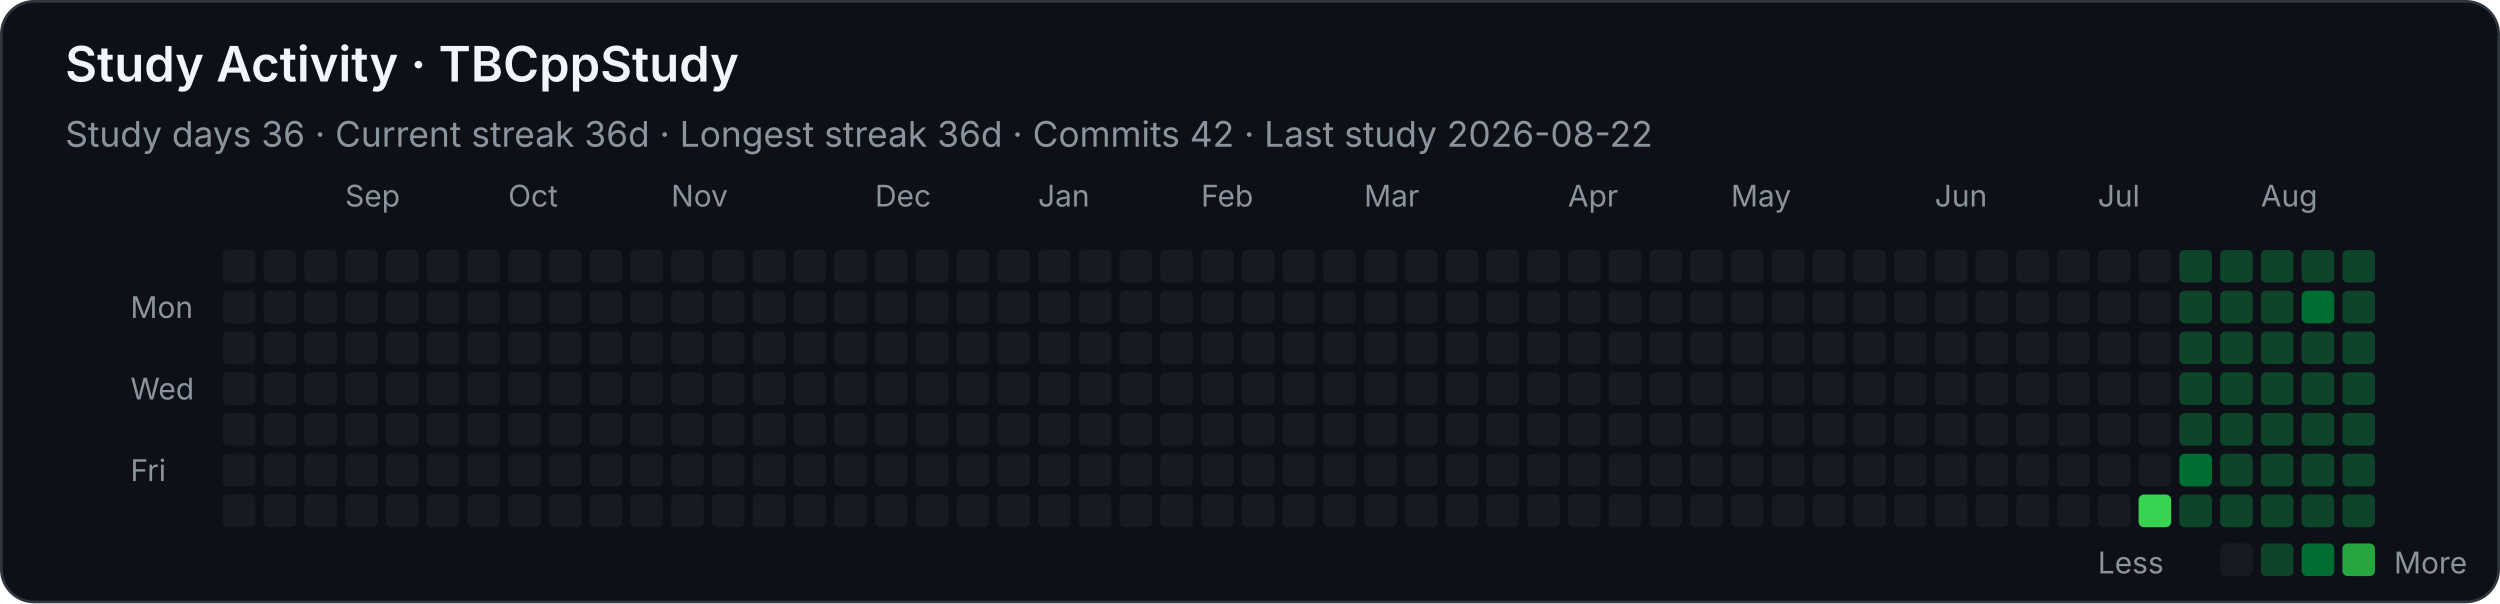
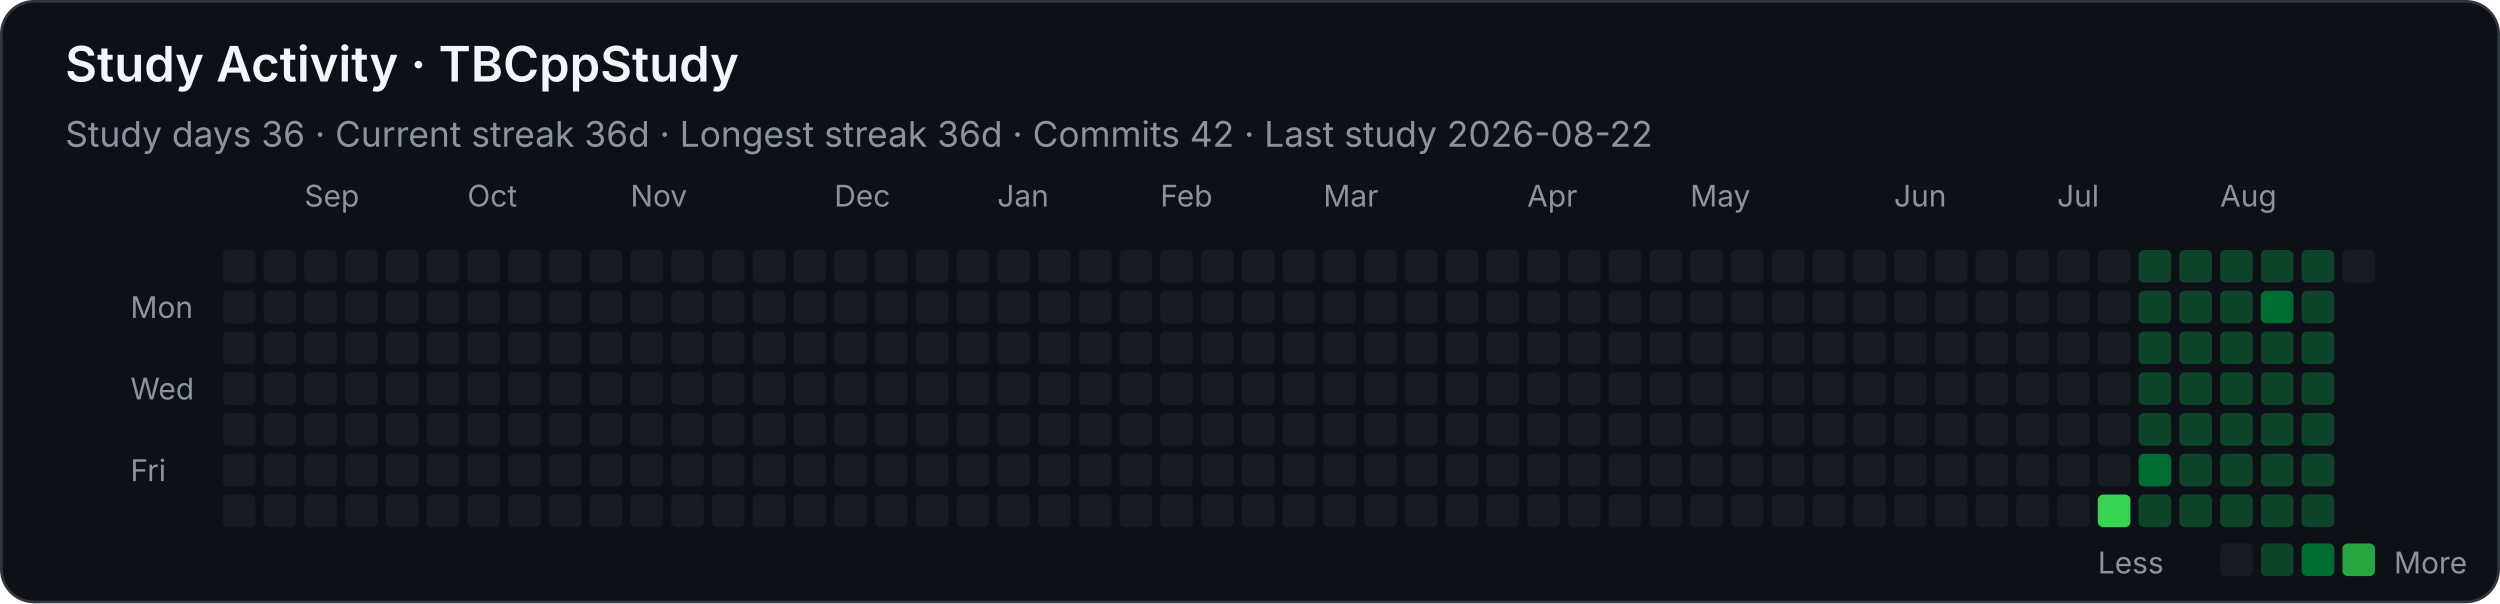
<svg xmlns="http://www.w3.org/2000/svg" width="920" height="222" viewBox="0 0 920 222" role="img" aria-labelledby="title desc">
  <style>
    .background { fill: #0d1117; stroke: #30363d; }
    text { font-family: -apple-system, BlinkMacSystemFont, "Segoe UI", sans-serif; fill: #f0f6fc; }
    .heading { font-size: 18px; font-weight: 600; }
    .stat { font-size: 13px; fill: #8b949e; }
    .month, .weekday, .legend { font-size: 11px; fill: #8b949e; }
    .level-0 { fill: #161b22; }
    .level-1 { fill: #0e4429; }
    .level-2 { fill: #006d32; }
    .level-3 { fill: #26a641; }
    .level-4 { fill: #39d353; }
  </style>
  <rect class="background" x="0.5" y="0.5" width="919" height="221" rx="12" />
  <text class="heading" x="24" y="30">Study Activity · TBCppStudy</text>
  <text class="stat" x="24" y="54">Study days 36  ·  Current streak 36d  ·  Longest streak 36d  ·  Commits 42  ·  Last study 2026-08-22</text>
-   <text class="month" x="127" y="76">Sep</text>
-   <text class="month" x="187" y="76">Oct</text>
-   <text class="month" x="247" y="76">Nov</text>
-   <text class="month" x="322" y="76">Dec</text>
-   <text class="month" x="382" y="76">Jan</text>
-   <text class="month" x="442" y="76">Feb</text>
-   <text class="month" x="502" y="76">Mar</text>
-   <text class="month" x="577" y="76">Apr</text>
-   <text class="month" x="637" y="76">May</text>
-   <text class="month" x="712" y="76">Jun</text>
-   <text class="month" x="772" y="76">Jul</text>
-   <text class="month" x="832" y="76">Aug</text>
+   <text class="month" x="112" y="76">Sep</text>
+   <text class="month" x="172" y="76">Oct</text>
+   <text class="month" x="232" y="76">Nov</text>
+   <text class="month" x="307" y="76">Dec</text>
+   <text class="month" x="367" y="76">Jan</text>
+   <text class="month" x="427" y="76">Feb</text>
+   <text class="month" x="487" y="76">Mar</text>
+   <text class="month" x="562" y="76">Apr</text>
+   <text class="month" x="622" y="76">May</text>
+   <text class="month" x="697" y="76">Jun</text>
+   <text class="month" x="757" y="76">Jul</text>
+   <text class="month" x="817" y="76">Aug</text>
  <text class="weekday" x="48" y="117">Mon</text>
  <text class="weekday" x="48" y="147">Wed</text>
  <text class="weekday" x="48" y="177">Fri</text>
  <rect class="level-0" x="82" y="92" width="12" height="12" rx="2" />
  <rect class="level-0" x="82" y="107" width="12" height="12" rx="2" />
  <rect class="level-0" x="82" y="122" width="12" height="12" rx="2" />
  <rect class="level-0" x="82" y="137" width="12" height="12" rx="2" />
  <rect class="level-0" x="82" y="152" width="12" height="12" rx="2" />
  <rect class="level-0" x="82" y="167" width="12" height="12" rx="2" />
  <rect class="level-0" x="82" y="182" width="12" height="12" rx="2" />
  <rect class="level-0" x="97" y="92" width="12" height="12" rx="2" />
  <rect class="level-0" x="97" y="107" width="12" height="12" rx="2" />
  <rect class="level-0" x="97" y="122" width="12" height="12" rx="2" />
  <rect class="level-0" x="97" y="137" width="12" height="12" rx="2" />
  <rect class="level-0" x="97" y="152" width="12" height="12" rx="2" />
  <rect class="level-0" x="97" y="167" width="12" height="12" rx="2" />
  <rect class="level-0" x="97" y="182" width="12" height="12" rx="2" />
  <rect class="level-0" x="112" y="92" width="12" height="12" rx="2" />
  <rect class="level-0" x="112" y="107" width="12" height="12" rx="2" />
  <rect class="level-0" x="112" y="122" width="12" height="12" rx="2" />
  <rect class="level-0" x="112" y="137" width="12" height="12" rx="2" />
  <rect class="level-0" x="112" y="152" width="12" height="12" rx="2" />
  <rect class="level-0" x="112" y="167" width="12" height="12" rx="2" />
  <rect class="level-0" x="112" y="182" width="12" height="12" rx="2" />
  <rect class="level-0" x="127" y="92" width="12" height="12" rx="2" />
  <rect class="level-0" x="127" y="107" width="12" height="12" rx="2" />
  <rect class="level-0" x="127" y="122" width="12" height="12" rx="2" />
  <rect class="level-0" x="127" y="137" width="12" height="12" rx="2" />
  <rect class="level-0" x="127" y="152" width="12" height="12" rx="2" />
  <rect class="level-0" x="127" y="167" width="12" height="12" rx="2" />
  <rect class="level-0" x="127" y="182" width="12" height="12" rx="2" />
  <rect class="level-0" x="142" y="92" width="12" height="12" rx="2" />
  <rect class="level-0" x="142" y="107" width="12" height="12" rx="2" />
  <rect class="level-0" x="142" y="122" width="12" height="12" rx="2" />
  <rect class="level-0" x="142" y="137" width="12" height="12" rx="2" />
  <rect class="level-0" x="142" y="152" width="12" height="12" rx="2" />
  <rect class="level-0" x="142" y="167" width="12" height="12" rx="2" />
  <rect class="level-0" x="142" y="182" width="12" height="12" rx="2" />
  <rect class="level-0" x="157" y="92" width="12" height="12" rx="2" />
  <rect class="level-0" x="157" y="107" width="12" height="12" rx="2" />
  <rect class="level-0" x="157" y="122" width="12" height="12" rx="2" />
  <rect class="level-0" x="157" y="137" width="12" height="12" rx="2" />
  <rect class="level-0" x="157" y="152" width="12" height="12" rx="2" />
  <rect class="level-0" x="157" y="167" width="12" height="12" rx="2" />
  <rect class="level-0" x="157" y="182" width="12" height="12" rx="2" />
  <rect class="level-0" x="172" y="92" width="12" height="12" rx="2" />
  <rect class="level-0" x="172" y="107" width="12" height="12" rx="2" />
  <rect class="level-0" x="172" y="122" width="12" height="12" rx="2" />
  <rect class="level-0" x="172" y="137" width="12" height="12" rx="2" />
  <rect class="level-0" x="172" y="152" width="12" height="12" rx="2" />
  <rect class="level-0" x="172" y="167" width="12" height="12" rx="2" />
  <rect class="level-0" x="172" y="182" width="12" height="12" rx="2" />
  <rect class="level-0" x="187" y="92" width="12" height="12" rx="2" />
  <rect class="level-0" x="187" y="107" width="12" height="12" rx="2" />
  <rect class="level-0" x="187" y="122" width="12" height="12" rx="2" />
  <rect class="level-0" x="187" y="137" width="12" height="12" rx="2" />
  <rect class="level-0" x="187" y="152" width="12" height="12" rx="2" />
  <rect class="level-0" x="187" y="167" width="12" height="12" rx="2" />
  <rect class="level-0" x="187" y="182" width="12" height="12" rx="2" />
  <rect class="level-0" x="202" y="92" width="12" height="12" rx="2" />
  <rect class="level-0" x="202" y="107" width="12" height="12" rx="2" />
  <rect class="level-0" x="202" y="122" width="12" height="12" rx="2" />
  <rect class="level-0" x="202" y="137" width="12" height="12" rx="2" />
  <rect class="level-0" x="202" y="152" width="12" height="12" rx="2" />
  <rect class="level-0" x="202" y="167" width="12" height="12" rx="2" />
  <rect class="level-0" x="202" y="182" width="12" height="12" rx="2" />
  <rect class="level-0" x="217" y="92" width="12" height="12" rx="2" />
  <rect class="level-0" x="217" y="107" width="12" height="12" rx="2" />
  <rect class="level-0" x="217" y="122" width="12" height="12" rx="2" />
  <rect class="level-0" x="217" y="137" width="12" height="12" rx="2" />
  <rect class="level-0" x="217" y="152" width="12" height="12" rx="2" />
  <rect class="level-0" x="217" y="167" width="12" height="12" rx="2" />
  <rect class="level-0" x="217" y="182" width="12" height="12" rx="2" />
  <rect class="level-0" x="232" y="92" width="12" height="12" rx="2" />
  <rect class="level-0" x="232" y="107" width="12" height="12" rx="2" />
  <rect class="level-0" x="232" y="122" width="12" height="12" rx="2" />
  <rect class="level-0" x="232" y="137" width="12" height="12" rx="2" />
  <rect class="level-0" x="232" y="152" width="12" height="12" rx="2" />
  <rect class="level-0" x="232" y="167" width="12" height="12" rx="2" />
  <rect class="level-0" x="232" y="182" width="12" height="12" rx="2" />
  <rect class="level-0" x="247" y="92" width="12" height="12" rx="2" />
  <rect class="level-0" x="247" y="107" width="12" height="12" rx="2" />
  <rect class="level-0" x="247" y="122" width="12" height="12" rx="2" />
  <rect class="level-0" x="247" y="137" width="12" height="12" rx="2" />
  <rect class="level-0" x="247" y="152" width="12" height="12" rx="2" />
  <rect class="level-0" x="247" y="167" width="12" height="12" rx="2" />
  <rect class="level-0" x="247" y="182" width="12" height="12" rx="2" />
  <rect class="level-0" x="262" y="92" width="12" height="12" rx="2" />
  <rect class="level-0" x="262" y="107" width="12" height="12" rx="2" />
  <rect class="level-0" x="262" y="122" width="12" height="12" rx="2" />
  <rect class="level-0" x="262" y="137" width="12" height="12" rx="2" />
  <rect class="level-0" x="262" y="152" width="12" height="12" rx="2" />
  <rect class="level-0" x="262" y="167" width="12" height="12" rx="2" />
  <rect class="level-0" x="262" y="182" width="12" height="12" rx="2" />
  <rect class="level-0" x="277" y="92" width="12" height="12" rx="2" />
  <rect class="level-0" x="277" y="107" width="12" height="12" rx="2" />
  <rect class="level-0" x="277" y="122" width="12" height="12" rx="2" />
  <rect class="level-0" x="277" y="137" width="12" height="12" rx="2" />
  <rect class="level-0" x="277" y="152" width="12" height="12" rx="2" />
  <rect class="level-0" x="277" y="167" width="12" height="12" rx="2" />
  <rect class="level-0" x="277" y="182" width="12" height="12" rx="2" />
  <rect class="level-0" x="292" y="92" width="12" height="12" rx="2" />
  <rect class="level-0" x="292" y="107" width="12" height="12" rx="2" />
  <rect class="level-0" x="292" y="122" width="12" height="12" rx="2" />
  <rect class="level-0" x="292" y="137" width="12" height="12" rx="2" />
  <rect class="level-0" x="292" y="152" width="12" height="12" rx="2" />
  <rect class="level-0" x="292" y="167" width="12" height="12" rx="2" />
  <rect class="level-0" x="292" y="182" width="12" height="12" rx="2" />
  <rect class="level-0" x="307" y="92" width="12" height="12" rx="2" />
  <rect class="level-0" x="307" y="107" width="12" height="12" rx="2" />
  <rect class="level-0" x="307" y="122" width="12" height="12" rx="2" />
  <rect class="level-0" x="307" y="137" width="12" height="12" rx="2" />
  <rect class="level-0" x="307" y="152" width="12" height="12" rx="2" />
  <rect class="level-0" x="307" y="167" width="12" height="12" rx="2" />
  <rect class="level-0" x="307" y="182" width="12" height="12" rx="2" />
  <rect class="level-0" x="322" y="92" width="12" height="12" rx="2" />
  <rect class="level-0" x="322" y="107" width="12" height="12" rx="2" />
  <rect class="level-0" x="322" y="122" width="12" height="12" rx="2" />
  <rect class="level-0" x="322" y="137" width="12" height="12" rx="2" />
  <rect class="level-0" x="322" y="152" width="12" height="12" rx="2" />
  <rect class="level-0" x="322" y="167" width="12" height="12" rx="2" />
  <rect class="level-0" x="322" y="182" width="12" height="12" rx="2" />
  <rect class="level-0" x="337" y="92" width="12" height="12" rx="2" />
  <rect class="level-0" x="337" y="107" width="12" height="12" rx="2" />
  <rect class="level-0" x="337" y="122" width="12" height="12" rx="2" />
  <rect class="level-0" x="337" y="137" width="12" height="12" rx="2" />
  <rect class="level-0" x="337" y="152" width="12" height="12" rx="2" />
  <rect class="level-0" x="337" y="167" width="12" height="12" rx="2" />
  <rect class="level-0" x="337" y="182" width="12" height="12" rx="2" />
  <rect class="level-0" x="352" y="92" width="12" height="12" rx="2" />
  <rect class="level-0" x="352" y="107" width="12" height="12" rx="2" />
  <rect class="level-0" x="352" y="122" width="12" height="12" rx="2" />
  <rect class="level-0" x="352" y="137" width="12" height="12" rx="2" />
  <rect class="level-0" x="352" y="152" width="12" height="12" rx="2" />
  <rect class="level-0" x="352" y="167" width="12" height="12" rx="2" />
  <rect class="level-0" x="352" y="182" width="12" height="12" rx="2" />
  <rect class="level-0" x="367" y="92" width="12" height="12" rx="2" />
  <rect class="level-0" x="367" y="107" width="12" height="12" rx="2" />
  <rect class="level-0" x="367" y="122" width="12" height="12" rx="2" />
  <rect class="level-0" x="367" y="137" width="12" height="12" rx="2" />
  <rect class="level-0" x="367" y="152" width="12" height="12" rx="2" />
  <rect class="level-0" x="367" y="167" width="12" height="12" rx="2" />
  <rect class="level-0" x="367" y="182" width="12" height="12" rx="2" />
  <rect class="level-0" x="382" y="92" width="12" height="12" rx="2" />
  <rect class="level-0" x="382" y="107" width="12" height="12" rx="2" />
  <rect class="level-0" x="382" y="122" width="12" height="12" rx="2" />
  <rect class="level-0" x="382" y="137" width="12" height="12" rx="2" />
  <rect class="level-0" x="382" y="152" width="12" height="12" rx="2" />
  <rect class="level-0" x="382" y="167" width="12" height="12" rx="2" />
  <rect class="level-0" x="382" y="182" width="12" height="12" rx="2" />
  <rect class="level-0" x="397" y="92" width="12" height="12" rx="2" />
  <rect class="level-0" x="397" y="107" width="12" height="12" rx="2" />
  <rect class="level-0" x="397" y="122" width="12" height="12" rx="2" />
  <rect class="level-0" x="397" y="137" width="12" height="12" rx="2" />
  <rect class="level-0" x="397" y="152" width="12" height="12" rx="2" />
  <rect class="level-0" x="397" y="167" width="12" height="12" rx="2" />
  <rect class="level-0" x="397" y="182" width="12" height="12" rx="2" />
  <rect class="level-0" x="412" y="92" width="12" height="12" rx="2" />
  <rect class="level-0" x="412" y="107" width="12" height="12" rx="2" />
  <rect class="level-0" x="412" y="122" width="12" height="12" rx="2" />
  <rect class="level-0" x="412" y="137" width="12" height="12" rx="2" />
  <rect class="level-0" x="412" y="152" width="12" height="12" rx="2" />
  <rect class="level-0" x="412" y="167" width="12" height="12" rx="2" />
  <rect class="level-0" x="412" y="182" width="12" height="12" rx="2" />
  <rect class="level-0" x="427" y="92" width="12" height="12" rx="2" />
  <rect class="level-0" x="427" y="107" width="12" height="12" rx="2" />
  <rect class="level-0" x="427" y="122" width="12" height="12" rx="2" />
  <rect class="level-0" x="427" y="137" width="12" height="12" rx="2" />
  <rect class="level-0" x="427" y="152" width="12" height="12" rx="2" />
  <rect class="level-0" x="427" y="167" width="12" height="12" rx="2" />
  <rect class="level-0" x="427" y="182" width="12" height="12" rx="2" />
  <rect class="level-0" x="442" y="92" width="12" height="12" rx="2" />
  <rect class="level-0" x="442" y="107" width="12" height="12" rx="2" />
  <rect class="level-0" x="442" y="122" width="12" height="12" rx="2" />
  <rect class="level-0" x="442" y="137" width="12" height="12" rx="2" />
  <rect class="level-0" x="442" y="152" width="12" height="12" rx="2" />
  <rect class="level-0" x="442" y="167" width="12" height="12" rx="2" />
  <rect class="level-0" x="442" y="182" width="12" height="12" rx="2" />
  <rect class="level-0" x="457" y="92" width="12" height="12" rx="2" />
  <rect class="level-0" x="457" y="107" width="12" height="12" rx="2" />
  <rect class="level-0" x="457" y="122" width="12" height="12" rx="2" />
  <rect class="level-0" x="457" y="137" width="12" height="12" rx="2" />
  <rect class="level-0" x="457" y="152" width="12" height="12" rx="2" />
  <rect class="level-0" x="457" y="167" width="12" height="12" rx="2" />
  <rect class="level-0" x="457" y="182" width="12" height="12" rx="2" />
  <rect class="level-0" x="472" y="92" width="12" height="12" rx="2" />
  <rect class="level-0" x="472" y="107" width="12" height="12" rx="2" />
  <rect class="level-0" x="472" y="122" width="12" height="12" rx="2" />
  <rect class="level-0" x="472" y="137" width="12" height="12" rx="2" />
  <rect class="level-0" x="472" y="152" width="12" height="12" rx="2" />
  <rect class="level-0" x="472" y="167" width="12" height="12" rx="2" />
  <rect class="level-0" x="472" y="182" width="12" height="12" rx="2" />
  <rect class="level-0" x="487" y="92" width="12" height="12" rx="2" />
  <rect class="level-0" x="487" y="107" width="12" height="12" rx="2" />
  <rect class="level-0" x="487" y="122" width="12" height="12" rx="2" />
  <rect class="level-0" x="487" y="137" width="12" height="12" rx="2" />
  <rect class="level-0" x="487" y="152" width="12" height="12" rx="2" />
  <rect class="level-0" x="487" y="167" width="12" height="12" rx="2" />
  <rect class="level-0" x="487" y="182" width="12" height="12" rx="2" />
  <rect class="level-0" x="502" y="92" width="12" height="12" rx="2" />
  <rect class="level-0" x="502" y="107" width="12" height="12" rx="2" />
  <rect class="level-0" x="502" y="122" width="12" height="12" rx="2" />
  <rect class="level-0" x="502" y="137" width="12" height="12" rx="2" />
  <rect class="level-0" x="502" y="152" width="12" height="12" rx="2" />
  <rect class="level-0" x="502" y="167" width="12" height="12" rx="2" />
  <rect class="level-0" x="502" y="182" width="12" height="12" rx="2" />
  <rect class="level-0" x="517" y="92" width="12" height="12" rx="2" />
  <rect class="level-0" x="517" y="107" width="12" height="12" rx="2" />
  <rect class="level-0" x="517" y="122" width="12" height="12" rx="2" />
  <rect class="level-0" x="517" y="137" width="12" height="12" rx="2" />
  <rect class="level-0" x="517" y="152" width="12" height="12" rx="2" />
  <rect class="level-0" x="517" y="167" width="12" height="12" rx="2" />
  <rect class="level-0" x="517" y="182" width="12" height="12" rx="2" />
  <rect class="level-0" x="532" y="92" width="12" height="12" rx="2" />
  <rect class="level-0" x="532" y="107" width="12" height="12" rx="2" />
  <rect class="level-0" x="532" y="122" width="12" height="12" rx="2" />
  <rect class="level-0" x="532" y="137" width="12" height="12" rx="2" />
  <rect class="level-0" x="532" y="152" width="12" height="12" rx="2" />
  <rect class="level-0" x="532" y="167" width="12" height="12" rx="2" />
  <rect class="level-0" x="532" y="182" width="12" height="12" rx="2" />
  <rect class="level-0" x="547" y="92" width="12" height="12" rx="2" />
  <rect class="level-0" x="547" y="107" width="12" height="12" rx="2" />
  <rect class="level-0" x="547" y="122" width="12" height="12" rx="2" />
  <rect class="level-0" x="547" y="137" width="12" height="12" rx="2" />
  <rect class="level-0" x="547" y="152" width="12" height="12" rx="2" />
  <rect class="level-0" x="547" y="167" width="12" height="12" rx="2" />
  <rect class="level-0" x="547" y="182" width="12" height="12" rx="2" />
  <rect class="level-0" x="562" y="92" width="12" height="12" rx="2" />
  <rect class="level-0" x="562" y="107" width="12" height="12" rx="2" />
  <rect class="level-0" x="562" y="122" width="12" height="12" rx="2" />
  <rect class="level-0" x="562" y="137" width="12" height="12" rx="2" />
  <rect class="level-0" x="562" y="152" width="12" height="12" rx="2" />
  <rect class="level-0" x="562" y="167" width="12" height="12" rx="2" />
  <rect class="level-0" x="562" y="182" width="12" height="12" rx="2" />
  <rect class="level-0" x="577" y="92" width="12" height="12" rx="2" />
  <rect class="level-0" x="577" y="107" width="12" height="12" rx="2" />
  <rect class="level-0" x="577" y="122" width="12" height="12" rx="2" />
  <rect class="level-0" x="577" y="137" width="12" height="12" rx="2" />
  <rect class="level-0" x="577" y="152" width="12" height="12" rx="2" />
  <rect class="level-0" x="577" y="167" width="12" height="12" rx="2" />
  <rect class="level-0" x="577" y="182" width="12" height="12" rx="2" />
  <rect class="level-0" x="592" y="92" width="12" height="12" rx="2" />
  <rect class="level-0" x="592" y="107" width="12" height="12" rx="2" />
  <rect class="level-0" x="592" y="122" width="12" height="12" rx="2" />
  <rect class="level-0" x="592" y="137" width="12" height="12" rx="2" />
  <rect class="level-0" x="592" y="152" width="12" height="12" rx="2" />
  <rect class="level-0" x="592" y="167" width="12" height="12" rx="2" />
  <rect class="level-0" x="592" y="182" width="12" height="12" rx="2" />
  <rect class="level-0" x="607" y="92" width="12" height="12" rx="2" />
  <rect class="level-0" x="607" y="107" width="12" height="12" rx="2" />
  <rect class="level-0" x="607" y="122" width="12" height="12" rx="2" />
  <rect class="level-0" x="607" y="137" width="12" height="12" rx="2" />
  <rect class="level-0" x="607" y="152" width="12" height="12" rx="2" />
  <rect class="level-0" x="607" y="167" width="12" height="12" rx="2" />
  <rect class="level-0" x="607" y="182" width="12" height="12" rx="2" />
  <rect class="level-0" x="622" y="92" width="12" height="12" rx="2" />
  <rect class="level-0" x="622" y="107" width="12" height="12" rx="2" />
  <rect class="level-0" x="622" y="122" width="12" height="12" rx="2" />
  <rect class="level-0" x="622" y="137" width="12" height="12" rx="2" />
  <rect class="level-0" x="622" y="152" width="12" height="12" rx="2" />
  <rect class="level-0" x="622" y="167" width="12" height="12" rx="2" />
  <rect class="level-0" x="622" y="182" width="12" height="12" rx="2" />
  <rect class="level-0" x="637" y="92" width="12" height="12" rx="2" />
  <rect class="level-0" x="637" y="107" width="12" height="12" rx="2" />
  <rect class="level-0" x="637" y="122" width="12" height="12" rx="2" />
  <rect class="level-0" x="637" y="137" width="12" height="12" rx="2" />
  <rect class="level-0" x="637" y="152" width="12" height="12" rx="2" />
  <rect class="level-0" x="637" y="167" width="12" height="12" rx="2" />
  <rect class="level-0" x="637" y="182" width="12" height="12" rx="2" />
  <rect class="level-0" x="652" y="92" width="12" height="12" rx="2" />
  <rect class="level-0" x="652" y="107" width="12" height="12" rx="2" />
  <rect class="level-0" x="652" y="122" width="12" height="12" rx="2" />
  <rect class="level-0" x="652" y="137" width="12" height="12" rx="2" />
  <rect class="level-0" x="652" y="152" width="12" height="12" rx="2" />
  <rect class="level-0" x="652" y="167" width="12" height="12" rx="2" />
  <rect class="level-0" x="652" y="182" width="12" height="12" rx="2" />
  <rect class="level-0" x="667" y="92" width="12" height="12" rx="2" />
  <rect class="level-0" x="667" y="107" width="12" height="12" rx="2" />
  <rect class="level-0" x="667" y="122" width="12" height="12" rx="2" />
  <rect class="level-0" x="667" y="137" width="12" height="12" rx="2" />
  <rect class="level-0" x="667" y="152" width="12" height="12" rx="2" />
  <rect class="level-0" x="667" y="167" width="12" height="12" rx="2" />
  <rect class="level-0" x="667" y="182" width="12" height="12" rx="2" />
  <rect class="level-0" x="682" y="92" width="12" height="12" rx="2" />
  <rect class="level-0" x="682" y="107" width="12" height="12" rx="2" />
  <rect class="level-0" x="682" y="122" width="12" height="12" rx="2" />
  <rect class="level-0" x="682" y="137" width="12" height="12" rx="2" />
  <rect class="level-0" x="682" y="152" width="12" height="12" rx="2" />
  <rect class="level-0" x="682" y="167" width="12" height="12" rx="2" />
  <rect class="level-0" x="682" y="182" width="12" height="12" rx="2" />
  <rect class="level-0" x="697" y="92" width="12" height="12" rx="2" />
  <rect class="level-0" x="697" y="107" width="12" height="12" rx="2" />
  <rect class="level-0" x="697" y="122" width="12" height="12" rx="2" />
  <rect class="level-0" x="697" y="137" width="12" height="12" rx="2" />
  <rect class="level-0" x="697" y="152" width="12" height="12" rx="2" />
  <rect class="level-0" x="697" y="167" width="12" height="12" rx="2" />
  <rect class="level-0" x="697" y="182" width="12" height="12" rx="2" />
  <rect class="level-0" x="712" y="92" width="12" height="12" rx="2" />
  <rect class="level-0" x="712" y="107" width="12" height="12" rx="2" />
  <rect class="level-0" x="712" y="122" width="12" height="12" rx="2" />
  <rect class="level-0" x="712" y="137" width="12" height="12" rx="2" />
  <rect class="level-0" x="712" y="152" width="12" height="12" rx="2" />
  <rect class="level-0" x="712" y="167" width="12" height="12" rx="2" />
  <rect class="level-0" x="712" y="182" width="12" height="12" rx="2" />
  <rect class="level-0" x="727" y="92" width="12" height="12" rx="2" />
  <rect class="level-0" x="727" y="107" width="12" height="12" rx="2" />
  <rect class="level-0" x="727" y="122" width="12" height="12" rx="2" />
  <rect class="level-0" x="727" y="137" width="12" height="12" rx="2" />
  <rect class="level-0" x="727" y="152" width="12" height="12" rx="2" />
  <rect class="level-0" x="727" y="167" width="12" height="12" rx="2" />
  <rect class="level-0" x="727" y="182" width="12" height="12" rx="2" />
  <rect class="level-0" x="742" y="92" width="12" height="12" rx="2" />
  <rect class="level-0" x="742" y="107" width="12" height="12" rx="2" />
  <rect class="level-0" x="742" y="122" width="12" height="12" rx="2" />
  <rect class="level-0" x="742" y="137" width="12" height="12" rx="2" />
  <rect class="level-0" x="742" y="152" width="12" height="12" rx="2" />
  <rect class="level-0" x="742" y="167" width="12" height="12" rx="2" />
  <rect class="level-0" x="742" y="182" width="12" height="12" rx="2" />
  <rect class="level-0" x="757" y="92" width="12" height="12" rx="2" />
  <rect class="level-0" x="757" y="107" width="12" height="12" rx="2" />
  <rect class="level-0" x="757" y="122" width="12" height="12" rx="2" />
  <rect class="level-0" x="757" y="137" width="12" height="12" rx="2" />
  <rect class="level-0" x="757" y="152" width="12" height="12" rx="2" />
  <rect class="level-0" x="757" y="167" width="12" height="12" rx="2" />
  <rect class="level-0" x="757" y="182" width="12" height="12" rx="2" />
  <rect class="level-0" x="772" y="92" width="12" height="12" rx="2" />
  <rect class="level-0" x="772" y="107" width="12" height="12" rx="2" />
  <rect class="level-0" x="772" y="122" width="12" height="12" rx="2" />
  <rect class="level-0" x="772" y="137" width="12" height="12" rx="2" />
  <rect class="level-0" x="772" y="152" width="12" height="12" rx="2" />
  <rect class="level-0" x="772" y="167" width="12" height="12" rx="2" />
-   <rect class="level-0" x="772" y="182" width="12" height="12" rx="2" />
-   <rect class="level-0" x="787" y="92" width="12" height="12" rx="2" />
-   <rect class="level-0" x="787" y="107" width="12" height="12" rx="2" />
-   <rect class="level-0" x="787" y="122" width="12" height="12" rx="2" />
-   <rect class="level-0" x="787" y="137" width="12" height="12" rx="2" />
-   <rect class="level-0" x="787" y="152" width="12" height="12" rx="2" />
-   <rect class="level-0" x="787" y="167" width="12" height="12" rx="2" />
-   <rect class="level-4" x="787" y="182" width="12" height="12" rx="2" />
+   <rect class="level-4" x="772" y="182" width="12" height="12" rx="2" />
+   <rect class="level-1" x="787" y="92" width="12" height="12" rx="2" />
+   <rect class="level-1" x="787" y="107" width="12" height="12" rx="2" />
+   <rect class="level-1" x="787" y="122" width="12" height="12" rx="2" />
+   <rect class="level-1" x="787" y="137" width="12" height="12" rx="2" />
+   <rect class="level-1" x="787" y="152" width="12" height="12" rx="2" />
+   <rect class="level-2" x="787" y="167" width="12" height="12" rx="2" />
+   <rect class="level-1" x="787" y="182" width="12" height="12" rx="2" />
  <rect class="level-1" x="802" y="92" width="12" height="12" rx="2" />
  <rect class="level-1" x="802" y="107" width="12" height="12" rx="2" />
  <rect class="level-1" x="802" y="122" width="12" height="12" rx="2" />
  <rect class="level-1" x="802" y="137" width="12" height="12" rx="2" />
  <rect class="level-1" x="802" y="152" width="12" height="12" rx="2" />
-   <rect class="level-2" x="802" y="167" width="12" height="12" rx="2" />
+   <rect class="level-1" x="802" y="167" width="12" height="12" rx="2" />
  <rect class="level-1" x="802" y="182" width="12" height="12" rx="2" />
  <rect class="level-1" x="817" y="92" width="12" height="12" rx="2" />
  <rect class="level-1" x="817" y="107" width="12" height="12" rx="2" />
  <rect class="level-1" x="817" y="122" width="12" height="12" rx="2" />
  <rect class="level-1" x="817" y="137" width="12" height="12" rx="2" />
  <rect class="level-1" x="817" y="152" width="12" height="12" rx="2" />
  <rect class="level-1" x="817" y="167" width="12" height="12" rx="2" />
  <rect class="level-1" x="817" y="182" width="12" height="12" rx="2" />
  <rect class="level-1" x="832" y="92" width="12" height="12" rx="2" />
-   <rect class="level-1" x="832" y="107" width="12" height="12" rx="2" />
+   <rect class="level-2" x="832" y="107" width="12" height="12" rx="2" />
  <rect class="level-1" x="832" y="122" width="12" height="12" rx="2" />
  <rect class="level-1" x="832" y="137" width="12" height="12" rx="2" />
  <rect class="level-1" x="832" y="152" width="12" height="12" rx="2" />
  <rect class="level-1" x="832" y="167" width="12" height="12" rx="2" />
  <rect class="level-1" x="832" y="182" width="12" height="12" rx="2" />
  <rect class="level-1" x="847" y="92" width="12" height="12" rx="2" />
-   <rect class="level-2" x="847" y="107" width="12" height="12" rx="2" />
+   <rect class="level-1" x="847" y="107" width="12" height="12" rx="2" />
  <rect class="level-1" x="847" y="122" width="12" height="12" rx="2" />
  <rect class="level-1" x="847" y="137" width="12" height="12" rx="2" />
  <rect class="level-1" x="847" y="152" width="12" height="12" rx="2" />
  <rect class="level-1" x="847" y="167" width="12" height="12" rx="2" />
  <rect class="level-1" x="847" y="182" width="12" height="12" rx="2" />
-   <rect class="level-1" x="862" y="92" width="12" height="12" rx="2" />
-   <rect class="level-1" x="862" y="107" width="12" height="12" rx="2" />
-   <rect class="level-1" x="862" y="122" width="12" height="12" rx="2" />
-   <rect class="level-1" x="862" y="137" width="12" height="12" rx="2" />
-   <rect class="level-1" x="862" y="152" width="12" height="12" rx="2" />
-   <rect class="level-1" x="862" y="167" width="12" height="12" rx="2" />
-   <rect class="level-1" x="862" y="182" width="12" height="12" rx="2" />
+   <rect class="level-0" x="862" y="92" width="12" height="12" rx="2" />
  <text class="legend" x="772" y="211">Less</text>
  <rect class="level-0" x="817" y="200" width="12" height="12" rx="2" />
  <rect class="level-1" x="832" y="200" width="12" height="12" rx="2" />
  <rect class="level-2" x="847" y="200" width="12" height="12" rx="2" />
  <rect class="level-3" x="862" y="200" width="12" height="12" rx="2" />
  <text class="legend" x="881" y="211">More</text>
</svg>
